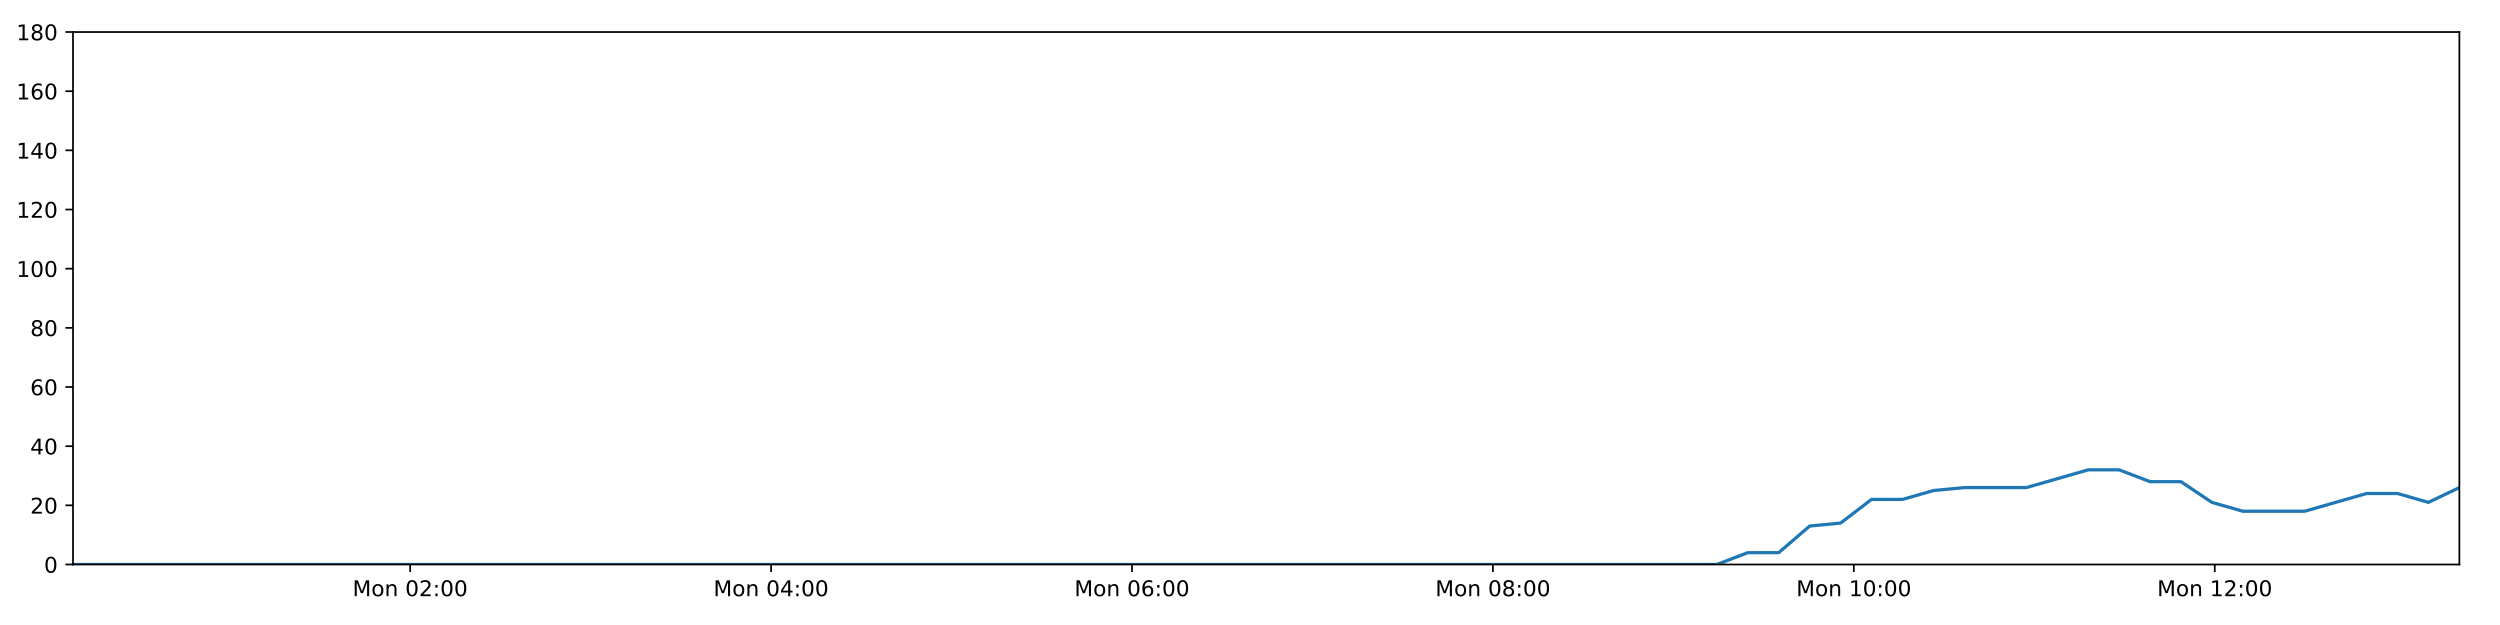
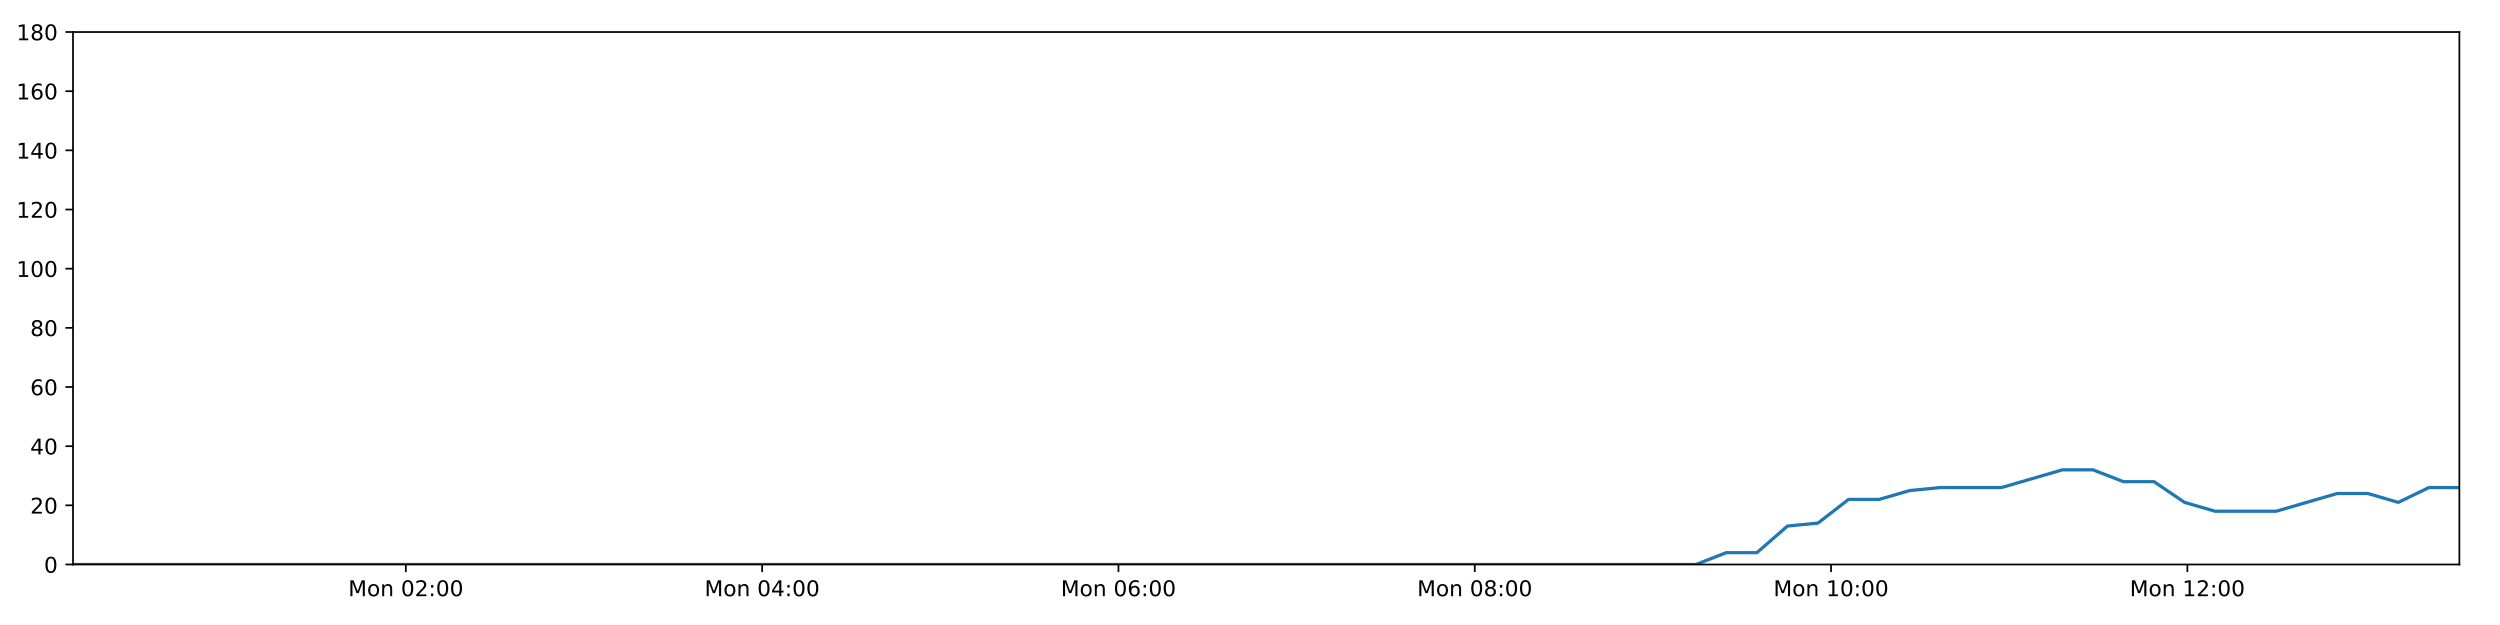
<svg xmlns="http://www.w3.org/2000/svg" xmlns:xlink="http://www.w3.org/1999/xlink" height="288pt" version="1.1" viewBox="0 0 1152 288" width="1152pt">
  <defs>
    <style type="text/css">
*{stroke-linecap:butt;stroke-linejoin:round;}
  </style>
  </defs>
  <g id="figure_1">
    <g id="patch_1">
      <path d="M 0 288  L 1152 288  L 1152 0  L 0 0  z " style="fill:#ffffff;" />
    </g>
    <g id="axes_1">
      <g id="patch_2">
        <path d="M 33.64 260.12  L 1133.28 260.12  L 1133.28 14.76  L 33.64 14.76  z " style="fill:#ffffff;" />
      </g>
      <g id="matplotlib.axis_1">
        <g id="xtick_1">
          <g id="line2d_1">
            <defs>
-               <path d="M 0 0  L 0 3.5  " id="m8ac3ac8b79" style="stroke:#000000;stroke-width:0.8;" />
-             </defs>
-             <g>
-               <use style="stroke:#000000;stroke-width:0.8;" x="188.999" xlink:href="#m8ac3ac8b79" y="260.12" />
+               <path d="M 0 0  L 0 3.5  " id="m8b4ff1dd5c" style="stroke:#000000;stroke-width:0.8;" />
+             </defs>
+             <g>
+               <use style="stroke:#000000;stroke-width:0.8;" x="187.012" xlink:href="#m8b4ff1dd5c" y="260.12" />
            </g>
          </g>
          <g id="text_1">
            <defs>
              <path d="M 9.812 72.906  L 24.516 72.906  L 43.109 23.297  L 61.812 72.906  L 76.516 72.906  L 76.516 0  L 66.891 0  L 66.891 64.016  L 48.094 14.016  L 38.188 14.016  L 19.391 64.016  L 19.391 0  L 9.812 0  z " id="DejaVuSans-77" />
              <path d="M 30.609 48.391  Q 23.391 48.391 19.188 42.75  Q 14.984 37.109 14.984 27.297  Q 14.984 17.484 19.156 11.844  Q 23.344 6.203 30.609 6.203  Q 37.797 6.203 41.984 11.859  Q 46.188 17.531 46.188 27.297  Q 46.188 37.016 41.984 42.703  Q 37.797 48.391 30.609 48.391  z M 30.609 56  Q 42.328 56 49.016 48.375  Q 55.719 40.766 55.719 27.297  Q 55.719 13.875 49.016 6.219  Q 42.328 -1.422 30.609 -1.422  Q 18.844 -1.422 12.172 6.219  Q 5.516 13.875 5.516 27.297  Q 5.516 40.766 12.172 48.375  Q 18.844 56 30.609 56  z " id="DejaVuSans-111" />
              <path d="M 54.891 33.016  L 54.891 0  L 45.906 0  L 45.906 32.719  Q 45.906 40.484 42.875 44.328  Q 39.844 48.188 33.797 48.188  Q 26.516 48.188 22.312 43.547  Q 18.109 38.922 18.109 30.906  L 18.109 0  L 9.078 0  L 9.078 54.688  L 18.109 54.688  L 18.109 46.188  Q 21.344 51.125 25.703 53.562  Q 30.078 56 35.797 56  Q 45.219 56 50.047 50.172  Q 54.891 44.344 54.891 33.016  z " id="DejaVuSans-110" />
              <path id="DejaVuSans-32" />
              <path d="M 31.781 66.406  Q 24.172 66.406 20.328 58.906  Q 16.5 51.422 16.5 36.375  Q 16.5 21.391 20.328 13.891  Q 24.172 6.391 31.781 6.391  Q 39.453 6.391 43.281 13.891  Q 47.125 21.391 47.125 36.375  Q 47.125 51.422 43.281 58.906  Q 39.453 66.406 31.781 66.406  z M 31.781 74.219  Q 44.047 74.219 50.516 64.516  Q 56.984 54.828 56.984 36.375  Q 56.984 17.969 50.516 8.266  Q 44.047 -1.422 31.781 -1.422  Q 19.531 -1.422 13.062 8.266  Q 6.594 17.969 6.594 36.375  Q 6.594 54.828 13.062 64.516  Q 19.531 74.219 31.781 74.219  z " id="DejaVuSans-48" />
              <path d="M 19.188 8.297  L 53.609 8.297  L 53.609 0  L 7.328 0  L 7.328 8.297  Q 12.938 14.109 22.625 23.891  Q 32.328 33.688 34.812 36.531  Q 39.547 41.844 41.422 45.531  Q 43.312 49.219 43.312 52.781  Q 43.312 58.594 39.234 62.25  Q 35.156 65.922 28.609 65.922  Q 23.969 65.922 18.812 64.312  Q 13.672 62.703 7.812 59.422  L 7.812 69.391  Q 13.766 71.781 18.938 73  Q 24.125 74.219 28.422 74.219  Q 39.75 74.219 46.484 68.547  Q 53.219 62.891 53.219 53.422  Q 53.219 48.922 51.531 44.891  Q 49.859 40.875 45.406 35.406  Q 44.188 33.984 37.641 27.219  Q 31.109 20.453 19.188 8.297  z " id="DejaVuSans-50" />
              <path d="M 11.719 12.406  L 22.016 12.406  L 22.016 0  L 11.719 0  z M 11.719 51.703  L 22.016 51.703  L 22.016 39.312  L 11.719 39.312  z " id="DejaVuSans-58" />
            </defs>
-             <g transform="translate(162.4583 274.7184)scale(0.1 -0.1)">
+             <g transform="translate(160.4716 274.7184)scale(0.1 -0.1)">
              <use xlink:href="#DejaVuSans-77" />
              <use x="86.279" xlink:href="#DejaVuSans-111" />
              <use x="147.461" xlink:href="#DejaVuSans-110" />
              <use x="210.84" xlink:href="#DejaVuSans-32" />
              <use x="242.627" xlink:href="#DejaVuSans-48" />
              <use x="306.25" xlink:href="#DejaVuSans-50" />
              <use x="369.873" xlink:href="#DejaVuSans-58" />
              <use x="403.564" xlink:href="#DejaVuSans-48" />
              <use x="467.188" xlink:href="#DejaVuSans-48" />
            </g>
          </g>
        </g>
        <g id="xtick_2">
          <g id="line2d_2">
            <g>
-               <use style="stroke:#000000;stroke-width:0.8;" x="355.311" xlink:href="#m8ac3ac8b79" y="260.12" />
+               <use style="stroke:#000000;stroke-width:0.8;" x="351.198" xlink:href="#m8b4ff1dd5c" y="260.12" />
            </g>
          </g>
          <g id="text_2">
            <defs>
              <path d="M 37.797 64.312  L 12.891 25.391  L 37.797 25.391  z M 35.203 72.906  L 47.609 72.906  L 47.609 25.391  L 58.016 25.391  L 58.016 17.188  L 47.609 17.188  L 47.609 0  L 37.797 0  L 37.797 17.188  L 4.891 17.188  L 4.891 26.703  z " id="DejaVuSans-52" />
            </defs>
-             <g transform="translate(328.7707 274.7184)scale(0.1 -0.1)">
+             <g transform="translate(324.6571 274.7184)scale(0.1 -0.1)">
              <use xlink:href="#DejaVuSans-77" />
              <use x="86.279" xlink:href="#DejaVuSans-111" />
              <use x="147.461" xlink:href="#DejaVuSans-110" />
              <use x="210.84" xlink:href="#DejaVuSans-32" />
              <use x="242.627" xlink:href="#DejaVuSans-48" />
              <use x="306.25" xlink:href="#DejaVuSans-52" />
              <use x="369.873" xlink:href="#DejaVuSans-58" />
              <use x="403.564" xlink:href="#DejaVuSans-48" />
              <use x="467.188" xlink:href="#DejaVuSans-48" />
            </g>
          </g>
        </g>
        <g id="xtick_3">
          <g id="line2d_3">
            <g>
-               <use style="stroke:#000000;stroke-width:0.8;" x="521.624" xlink:href="#m8ac3ac8b79" y="260.12" />
+               <use style="stroke:#000000;stroke-width:0.8;" x="515.383" xlink:href="#m8b4ff1dd5c" y="260.12" />
            </g>
          </g>
          <g id="text_3">
            <defs>
              <path d="M 33.016 40.375  Q 26.375 40.375 22.484 35.828  Q 18.609 31.297 18.609 23.391  Q 18.609 15.531 22.484 10.953  Q 26.375 6.391 33.016 6.391  Q 39.656 6.391 43.531 10.953  Q 47.406 15.531 47.406 23.391  Q 47.406 31.297 43.531 35.828  Q 39.656 40.375 33.016 40.375  z M 52.594 71.297  L 52.594 62.312  Q 48.875 64.062 45.094 64.984  Q 41.312 65.922 37.594 65.922  Q 27.828 65.922 22.672 59.328  Q 17.531 52.734 16.797 39.406  Q 19.672 43.656 24.016 45.922  Q 28.375 48.188 33.594 48.188  Q 44.578 48.188 50.953 41.516  Q 57.328 34.859 57.328 23.391  Q 57.328 12.156 50.688 5.359  Q 44.047 -1.422 33.016 -1.422  Q 20.359 -1.422 13.672 8.266  Q 6.984 17.969 6.984 36.375  Q 6.984 53.656 15.188 63.938  Q 23.391 74.219 37.203 74.219  Q 40.922 74.219 44.703 73.484  Q 48.484 72.75 52.594 71.297  z " id="DejaVuSans-54" />
            </defs>
-             <g transform="translate(495.083 274.7184)scale(0.1 -0.1)">
+             <g transform="translate(488.8426 274.7184)scale(0.1 -0.1)">
              <use xlink:href="#DejaVuSans-77" />
              <use x="86.279" xlink:href="#DejaVuSans-111" />
              <use x="147.461" xlink:href="#DejaVuSans-110" />
              <use x="210.84" xlink:href="#DejaVuSans-32" />
              <use x="242.627" xlink:href="#DejaVuSans-48" />
              <use x="306.25" xlink:href="#DejaVuSans-54" />
              <use x="369.873" xlink:href="#DejaVuSans-58" />
              <use x="403.564" xlink:href="#DejaVuSans-48" />
              <use x="467.188" xlink:href="#DejaVuSans-48" />
            </g>
          </g>
        </g>
        <g id="xtick_4">
          <g id="line2d_4">
            <g>
-               <use style="stroke:#000000;stroke-width:0.8;" x="687.936" xlink:href="#m8ac3ac8b79" y="260.12" />
+               <use style="stroke:#000000;stroke-width:0.8;" x="679.569" xlink:href="#m8b4ff1dd5c" y="260.12" />
            </g>
          </g>
          <g id="text_4">
            <defs>
              <path d="M 31.781 34.625  Q 24.75 34.625 20.719 30.859  Q 16.703 27.094 16.703 20.516  Q 16.703 13.922 20.719 10.156  Q 24.75 6.391 31.781 6.391  Q 38.812 6.391 42.859 10.172  Q 46.922 13.969 46.922 20.516  Q 46.922 27.094 42.891 30.859  Q 38.875 34.625 31.781 34.625  z M 21.922 38.812  Q 15.578 40.375 12.031 44.719  Q 8.5 49.078 8.5 55.328  Q 8.5 64.062 14.719 69.141  Q 20.953 74.219 31.781 74.219  Q 42.672 74.219 48.875 69.141  Q 55.078 64.062 55.078 55.328  Q 55.078 49.078 51.531 44.719  Q 48 40.375 41.703 38.812  Q 48.828 37.156 52.797 32.312  Q 56.781 27.484 56.781 20.516  Q 56.781 9.906 50.312 4.234  Q 43.844 -1.422 31.781 -1.422  Q 19.734 -1.422 13.25 4.234  Q 6.781 9.906 6.781 20.516  Q 6.781 27.484 10.781 32.312  Q 14.797 37.156 21.922 38.812  z M 18.312 54.391  Q 18.312 48.734 21.844 45.562  Q 25.391 42.391 31.781 42.391  Q 38.141 42.391 41.719 45.562  Q 45.312 48.734 45.312 54.391  Q 45.312 60.062 41.719 63.234  Q 38.141 66.406 31.781 66.406  Q 25.391 66.406 21.844 63.234  Q 18.312 60.062 18.312 54.391  z " id="DejaVuSans-56" />
            </defs>
-             <g transform="translate(661.3954 274.7184)scale(0.1 -0.1)">
+             <g transform="translate(653.0282 274.7184)scale(0.1 -0.1)">
              <use xlink:href="#DejaVuSans-77" />
              <use x="86.279" xlink:href="#DejaVuSans-111" />
              <use x="147.461" xlink:href="#DejaVuSans-110" />
              <use x="210.84" xlink:href="#DejaVuSans-32" />
              <use x="242.627" xlink:href="#DejaVuSans-48" />
              <use x="306.25" xlink:href="#DejaVuSans-56" />
              <use x="369.873" xlink:href="#DejaVuSans-58" />
              <use x="403.564" xlink:href="#DejaVuSans-48" />
              <use x="467.188" xlink:href="#DejaVuSans-48" />
            </g>
          </g>
        </g>
        <g id="xtick_5">
          <g id="line2d_5">
            <g>
-               <use style="stroke:#000000;stroke-width:0.8;" x="854.248" xlink:href="#m8ac3ac8b79" y="260.12" />
+               <use style="stroke:#000000;stroke-width:0.8;" x="843.754" xlink:href="#m8b4ff1dd5c" y="260.12" />
            </g>
          </g>
          <g id="text_5">
            <defs>
              <path d="M 12.406 8.297  L 28.516 8.297  L 28.516 63.922  L 10.984 60.406  L 10.984 69.391  L 28.422 72.906  L 38.281 72.906  L 38.281 8.297  L 54.391 8.297  L 54.391 0  L 12.406 0  z " id="DejaVuSans-49" />
            </defs>
-             <g transform="translate(827.7077 274.7184)scale(0.1 -0.1)">
+             <g transform="translate(817.2137 274.7184)scale(0.1 -0.1)">
              <use xlink:href="#DejaVuSans-77" />
              <use x="86.279" xlink:href="#DejaVuSans-111" />
              <use x="147.461" xlink:href="#DejaVuSans-110" />
              <use x="210.84" xlink:href="#DejaVuSans-32" />
              <use x="242.627" xlink:href="#DejaVuSans-49" />
              <use x="306.25" xlink:href="#DejaVuSans-48" />
              <use x="369.873" xlink:href="#DejaVuSans-58" />
              <use x="403.564" xlink:href="#DejaVuSans-48" />
              <use x="467.188" xlink:href="#DejaVuSans-48" />
            </g>
          </g>
        </g>
        <g id="xtick_6">
          <g id="line2d_6">
            <g>
-               <use style="stroke:#000000;stroke-width:0.8;" x="1020.561" xlink:href="#m8ac3ac8b79" y="260.12" />
+               <use style="stroke:#000000;stroke-width:0.8;" x="1007.94" xlink:href="#m8b4ff1dd5c" y="260.12" />
            </g>
          </g>
          <g id="text_6">
-             <g transform="translate(994.02 274.7184)scale(0.1 -0.1)">
+             <g transform="translate(981.3993 274.7184)scale(0.1 -0.1)">
              <use xlink:href="#DejaVuSans-77" />
              <use x="86.279" xlink:href="#DejaVuSans-111" />
              <use x="147.461" xlink:href="#DejaVuSans-110" />
              <use x="210.84" xlink:href="#DejaVuSans-32" />
              <use x="242.627" xlink:href="#DejaVuSans-49" />
              <use x="306.25" xlink:href="#DejaVuSans-50" />
              <use x="369.873" xlink:href="#DejaVuSans-58" />
              <use x="403.564" xlink:href="#DejaVuSans-48" />
              <use x="467.188" xlink:href="#DejaVuSans-48" />
            </g>
          </g>
        </g>
      </g>
      <g id="matplotlib.axis_2">
        <g id="ytick_1">
          <g id="line2d_7">
            <defs>
-               <path d="M 0 0  L -3.5 0  " id="m0ce2e70b91" style="stroke:#000000;stroke-width:0.8;" />
-             </defs>
-             <g>
-               <use style="stroke:#000000;stroke-width:0.8;" x="33.64" xlink:href="#m0ce2e70b91" y="260.12" />
+               <path d="M 0 0  L -3.5 0  " id="m16478ef694" style="stroke:#000000;stroke-width:0.8;" />
+             </defs>
+             <g>
+               <use style="stroke:#000000;stroke-width:0.8;" x="33.64" xlink:href="#m16478ef694" y="260.12" />
            </g>
          </g>
          <g id="text_7">
            <g transform="translate(20.2775 263.9192)scale(0.1 -0.1)">
              <use xlink:href="#DejaVuSans-48" />
            </g>
          </g>
        </g>
        <g id="ytick_2">
          <g id="line2d_8">
            <g>
-               <use style="stroke:#000000;stroke-width:0.8;" x="33.64" xlink:href="#m0ce2e70b91" y="232.858" />
+               <use style="stroke:#000000;stroke-width:0.8;" x="33.64" xlink:href="#m16478ef694" y="232.858" />
            </g>
          </g>
          <g id="text_8">
            <g transform="translate(13.915 236.657)scale(0.1 -0.1)">
              <use xlink:href="#DejaVuSans-50" />
              <use x="63.623" xlink:href="#DejaVuSans-48" />
            </g>
          </g>
        </g>
        <g id="ytick_3">
          <g id="line2d_9">
            <g>
-               <use style="stroke:#000000;stroke-width:0.8;" x="33.64" xlink:href="#m0ce2e70b91" y="205.596" />
+               <use style="stroke:#000000;stroke-width:0.8;" x="33.64" xlink:href="#m16478ef694" y="205.596" />
            </g>
          </g>
          <g id="text_9">
            <g transform="translate(13.915 209.3948)scale(0.1 -0.1)">
              <use xlink:href="#DejaVuSans-52" />
              <use x="63.623" xlink:href="#DejaVuSans-48" />
            </g>
          </g>
        </g>
        <g id="ytick_4">
          <g id="line2d_10">
            <g>
-               <use style="stroke:#000000;stroke-width:0.8;" x="33.64" xlink:href="#m0ce2e70b91" y="178.333" />
+               <use style="stroke:#000000;stroke-width:0.8;" x="33.64" xlink:href="#m16478ef694" y="178.333" />
            </g>
          </g>
          <g id="text_10">
            <g transform="translate(13.915 182.1326)scale(0.1 -0.1)">
              <use xlink:href="#DejaVuSans-54" />
              <use x="63.623" xlink:href="#DejaVuSans-48" />
            </g>
          </g>
        </g>
        <g id="ytick_5">
          <g id="line2d_11">
            <g>
-               <use style="stroke:#000000;stroke-width:0.8;" x="33.64" xlink:href="#m0ce2e70b91" y="151.071" />
+               <use style="stroke:#000000;stroke-width:0.8;" x="33.64" xlink:href="#m16478ef694" y="151.071" />
            </g>
          </g>
          <g id="text_11">
            <g transform="translate(13.915 154.8703)scale(0.1 -0.1)">
              <use xlink:href="#DejaVuSans-56" />
              <use x="63.623" xlink:href="#DejaVuSans-48" />
            </g>
          </g>
        </g>
        <g id="ytick_6">
          <g id="line2d_12">
            <g>
-               <use style="stroke:#000000;stroke-width:0.8;" x="33.64" xlink:href="#m0ce2e70b91" y="123.809" />
+               <use style="stroke:#000000;stroke-width:0.8;" x="33.64" xlink:href="#m16478ef694" y="123.809" />
            </g>
          </g>
          <g id="text_12">
            <g transform="translate(7.5525 127.6081)scale(0.1 -0.1)">
              <use xlink:href="#DejaVuSans-49" />
              <use x="63.623" xlink:href="#DejaVuSans-48" />
              <use x="127.246" xlink:href="#DejaVuSans-48" />
            </g>
          </g>
        </g>
        <g id="ytick_7">
          <g id="line2d_13">
            <g>
-               <use style="stroke:#000000;stroke-width:0.8;" x="33.64" xlink:href="#m0ce2e70b91" y="96.547" />
+               <use style="stroke:#000000;stroke-width:0.8;" x="33.64" xlink:href="#m16478ef694" y="96.547" />
            </g>
          </g>
          <g id="text_13">
            <g transform="translate(7.5525 100.3459)scale(0.1 -0.1)">
              <use xlink:href="#DejaVuSans-49" />
              <use x="63.623" xlink:href="#DejaVuSans-50" />
              <use x="127.246" xlink:href="#DejaVuSans-48" />
            </g>
          </g>
        </g>
        <g id="ytick_8">
          <g id="line2d_14">
            <g>
-               <use style="stroke:#000000;stroke-width:0.8;" x="33.64" xlink:href="#m0ce2e70b91" y="69.284" />
+               <use style="stroke:#000000;stroke-width:0.8;" x="33.64" xlink:href="#m16478ef694" y="69.284" />
            </g>
          </g>
          <g id="text_14">
            <g transform="translate(7.5525 73.08366)scale(0.1 -0.1)">
              <use xlink:href="#DejaVuSans-49" />
              <use x="63.623" xlink:href="#DejaVuSans-52" />
              <use x="127.246" xlink:href="#DejaVuSans-48" />
            </g>
          </g>
        </g>
        <g id="ytick_9">
          <g id="line2d_15">
            <g>
-               <use style="stroke:#000000;stroke-width:0.8;" x="33.64" xlink:href="#m0ce2e70b91" y="42.022" />
+               <use style="stroke:#000000;stroke-width:0.8;" x="33.64" xlink:href="#m16478ef694" y="42.022" />
            </g>
          </g>
          <g id="text_15">
            <g transform="translate(7.5525 45.82144)scale(0.1 -0.1)">
              <use xlink:href="#DejaVuSans-49" />
              <use x="63.623" xlink:href="#DejaVuSans-54" />
              <use x="127.246" xlink:href="#DejaVuSans-48" />
            </g>
          </g>
        </g>
        <g id="ytick_10">
          <g id="line2d_16">
            <g>
-               <use style="stroke:#000000;stroke-width:0.8;" x="33.64" xlink:href="#m0ce2e70b91" y="14.76" />
+               <use style="stroke:#000000;stroke-width:0.8;" x="33.64" xlink:href="#m16478ef694" y="14.76" />
            </g>
          </g>
          <g id="text_16">
            <g transform="translate(7.5525 18.55922)scale(0.1 -0.1)">
              <use xlink:href="#DejaVuSans-49" />
              <use x="63.623" xlink:href="#DejaVuSans-56" />
              <use x="127.246" xlink:href="#DejaVuSans-48" />
            </g>
          </g>
        </g>
      </g>
      <g id="line2d_17">
-         <path clip-path="url(#p92b4ddbaec)" d="M 33.64 260.12  L 47.66 260.12  L 61.691 260.12  L 75.71 260.12  L 89.73 260.12  L 103.748 260.12  L 117.769 260.12  L 131.787 260.12  L 145.804 260.12  L 159.822 260.12  L 173.849 260.12  L 187.87 260.12  L 201.887 260.12  L 215.909 260.12  L 229.927 260.12  L 243.947 260.12  L 257.965 260.12  L 271.984 260.12  L 286.007 260.12  L 300.037 260.12  L 314.056 260.12  L 328.08 260.12  L 342.106 260.12  L 356.122 260.12  L 370.143 260.12  L 384.161 260.12  L 398.179 260.12  L 412.203 260.12  L 426.231 260.12  L 440.253 260.12  L 454.274 260.12  L 468.294 260.12  L 482.313 260.12  L 496.333 260.12  L 510.35 260.12  L 524.373 260.12  L 538.422 260.12  L 552.44 260.12  L 566.46 260.12  L 580.488 260.12  L 594.517 260.12  L 608.539 260.12  L 622.562 260.12  L 636.58 260.12  L 650.61 260.12  L 664.637 260.12  L 678.657 260.12  L 692.674 260.12  L 706.704 260.12  L 720.733 260.12  L 734.752 260.12  L 748.774 260.12  L 762.797 260.12  L 776.849 260.12  L 791.104 260.12  L 805.364 254.668  L 819.618 254.668  L 833.902 242.4  L 848.147 241.036  L 862.395 230.132  L 876.686 230.132  L 890.985 226.042  L 905.242 224.679  L 919.492 224.679  L 933.747 224.679  L 947.995 220.59  L 962.241 216.5  L 976.489 216.5  L 990.735 221.953  L 1004.99 221.953  L 1019.233 231.495  L 1033.496 235.584  L 1047.751 235.584  L 1061.998 235.584  L 1076.256 231.495  L 1090.528 227.405  L 1104.773 227.405  L 1119.023 231.495  L 1133.28 224.679  " style="fill:none;stroke:#1f77b4;stroke-linecap:square;stroke-width:1.5;" />
+         <path clip-path="url(#pb2a5927df7)" d="M 33.64 260.12  L 47.48 260.12  L 61.333 260.12  L 75.172 260.12  L 89.013 260.12  L 102.852 260.12  L 116.694 260.12  L 130.532 260.12  L 144.37 260.12  L 158.208 260.12  L 172.056 260.12  L 185.898 260.12  L 199.735 260.12  L 213.578 260.12  L 227.416 260.12  L 241.258 260.12  L 255.096 260.12  L 268.936 260.12  L 282.779 260.12  L 296.63 260.12  L 310.47 260.12  L 324.315 260.12  L 338.161 260.12  L 351.999 260.12  L 365.84 260.12  L 379.678 260.12  L 393.517 260.12  L 407.361 260.12  L 421.21 260.12  L 435.053 260.12  L 448.895 260.12  L 462.736 260.12  L 476.576 260.12  L 490.416 260.12  L 504.254 260.12  L 518.097 260.12  L 531.967 260.12  L 545.805 260.12  L 559.646 260.12  L 573.495 260.12  L 587.344 260.12  L 601.187 260.12  L 615.031 260.12  L 628.869 260.12  L 642.72 260.12  L 656.568 260.12  L 670.408 260.12  L 684.246 260.12  L 698.096 260.12  L 711.946 260.12  L 725.786 260.12  L 739.629 260.12  L 753.473 260.12  L 767.345 260.12  L 781.417 260.12  L 795.495 254.668  L 809.567 254.668  L 823.669 242.4  L 837.731 241.036  L 851.797 230.132  L 865.905 230.132  L 880.022 226.042  L 894.096 224.679  L 908.163 224.679  L 922.236 224.679  L 936.303 220.59  L 950.366 216.5  L 964.432 216.5  L 978.496 221.953  L 992.568 221.953  L 1006.629 231.495  L 1020.71 235.584  L 1034.783 235.584  L 1048.848 235.584  L 1062.923 231.495  L 1077.012 227.405  L 1091.076 227.405  L 1105.143 231.495  L 1119.218 224.679  L 1133.28 224.679  " style="fill:none;stroke:#1f77b4;stroke-linecap:square;stroke-width:1.5;" />
      </g>
      <g id="patch_3">
        <path d="M 33.64 260.12  L 33.64 14.76  " style="fill:none;stroke:#000000;stroke-linecap:square;stroke-linejoin:miter;stroke-width:0.8;" />
      </g>
      <g id="patch_4">
        <path d="M 1133.28 260.12  L 1133.28 14.76  " style="fill:none;stroke:#000000;stroke-linecap:square;stroke-linejoin:miter;stroke-width:0.8;" />
      </g>
      <g id="patch_5">
        <path d="M 33.64 260.12  L 1133.28 260.12  " style="fill:none;stroke:#000000;stroke-linecap:square;stroke-linejoin:miter;stroke-width:0.8;" />
      </g>
      <g id="patch_6">
        <path d="M 33.64 14.76  L 1133.28 14.76  " style="fill:none;stroke:#000000;stroke-linecap:square;stroke-linejoin:miter;stroke-width:0.8;" />
      </g>
    </g>
  </g>
  <defs>
-     <clipPath id="p92b4ddbaec">
+     <clipPath id="pb2a5927df7">
      <rect height="245.36" width="1099.64" x="33.64" y="14.76" />
    </clipPath>
  </defs>
</svg>
